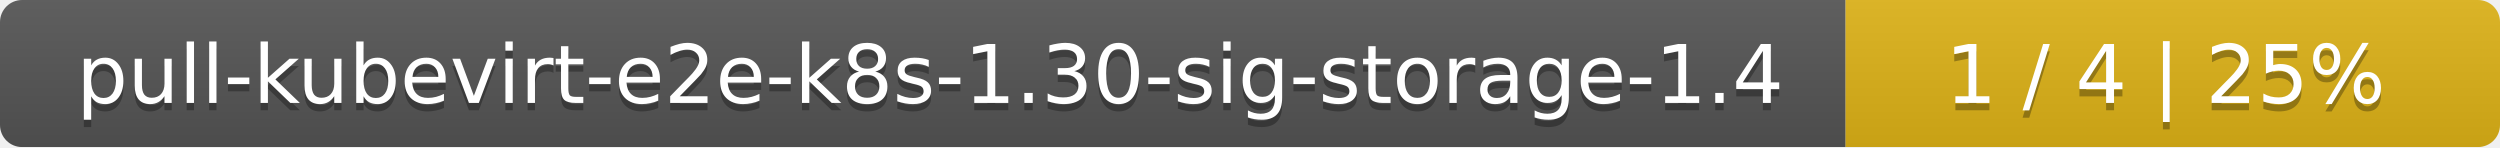
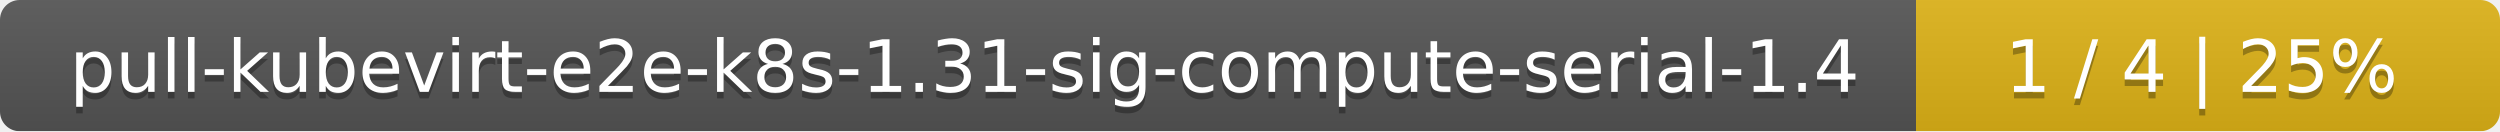
- <svg xmlns="http://www.w3.org/2000/svg" width="340" height="20">
+ <svg xmlns="http://www.w3.org/2000/svg" width="381" height="20">
  <linearGradient id="smooth" x2="0" y2="100%">
    <stop offset="0" stop-color="#bbb" stop-opacity=".1" />
    <stop offset="1" stop-opacity=".1" />
  </linearGradient>
  <mask id="round">
-     <rect width="340" height="20" rx="3" fill="#fff" />
+     <rect width="381" height="20" rx="3" fill="#fff" />
  </mask>
  <g mask="url(#round)">
-     <rect width="251" height="20" fill="#555" />
-     <rect x="251" width="89" height="20" fill="#dfb317" />
-     <rect width="340" height="20" fill="url(#smooth)" />
+     <rect width="292" height="20" fill="#555" />
+     <rect x="292" width="89" height="20" fill="#dfb317" />
+     <rect width="381" height="20" fill="url(#smooth)" />
  </g>
  <g fill="#fff" text-anchor="middle" font-family="DejaVu Sans,Verdana,Geneva,sans-serif" font-size="11">
-     <text x="126.5" y="15" fill="#010101" fill-opacity=".3">pull-kubevirt-e2e-k8s-1.30-sig-storage-1.4</text>
-     <text x="126.5" y="14">pull-kubevirt-e2e-k8s-1.30-sig-storage-1.4</text>
-     <text x="294.5" y="15" fill="#010101" fill-opacity=".3">1 / 4    |    25%</text>
-     <text x="294.5" y="14">1 / 4    |    25%</text>
+     <text x="147" y="15" fill="#010101" fill-opacity=".3">pull-kubevirt-e2e-k8s-1.31-sig-compute-serial-1.4</text>
+     <text x="147" y="14">pull-kubevirt-e2e-k8s-1.31-sig-compute-serial-1.4</text>
+     <text x="335.5" y="15" fill="#010101" fill-opacity=".3">1 / 4    |    25%</text>
+     <text x="335.5" y="14">1 / 4    |    25%</text>
  </g>
</svg>
